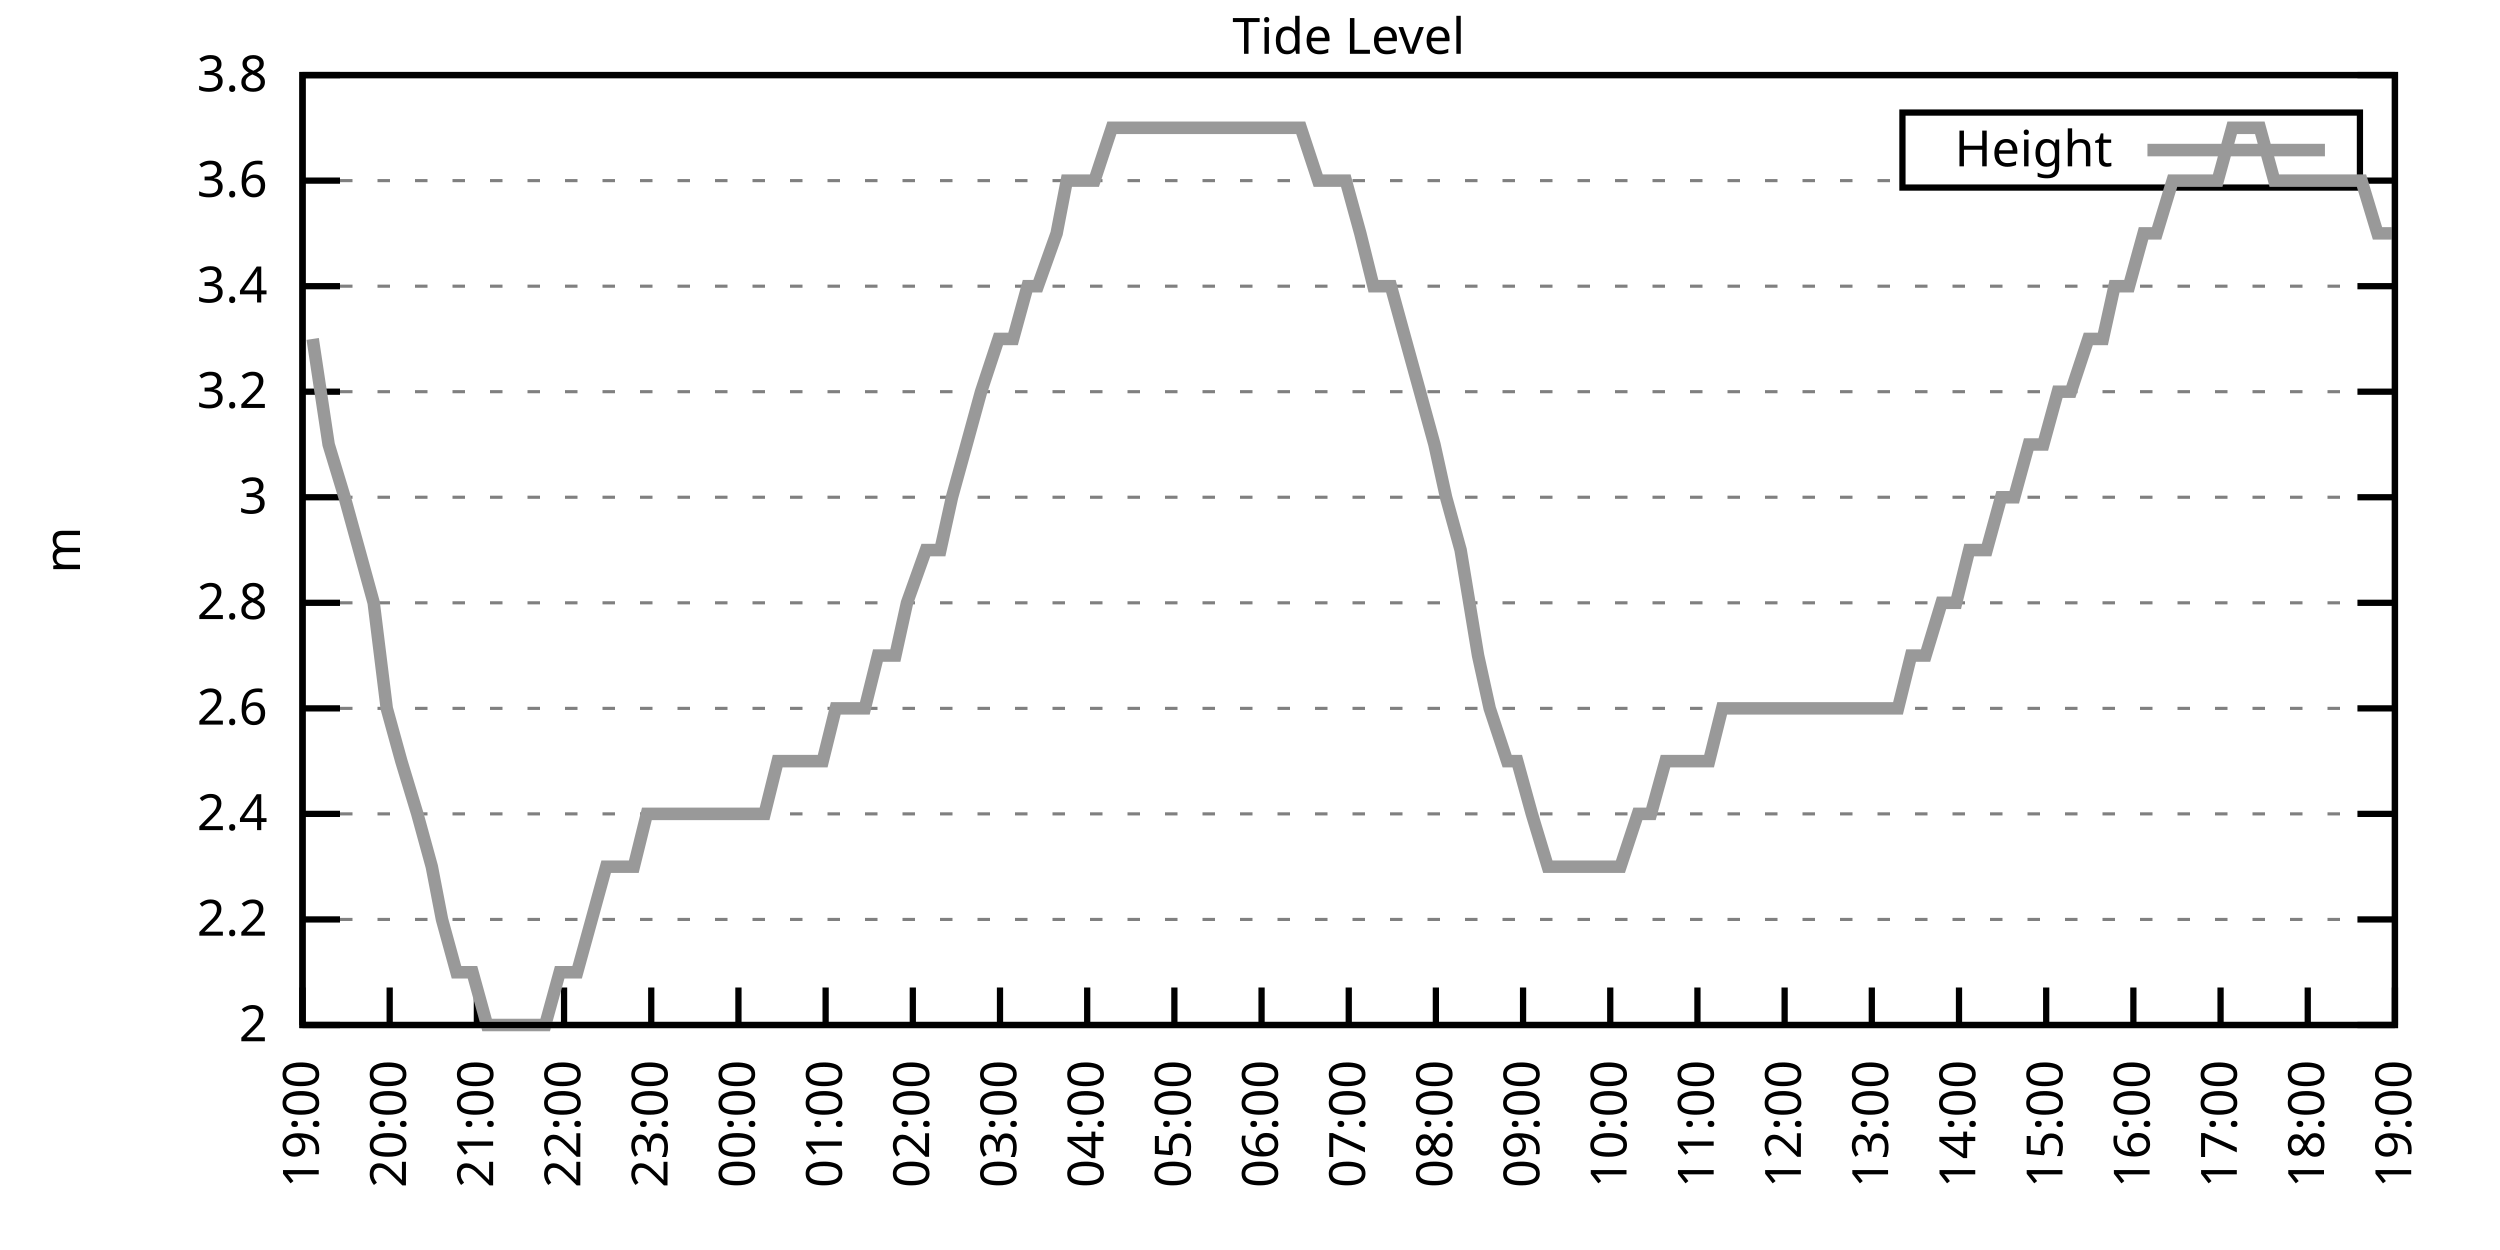
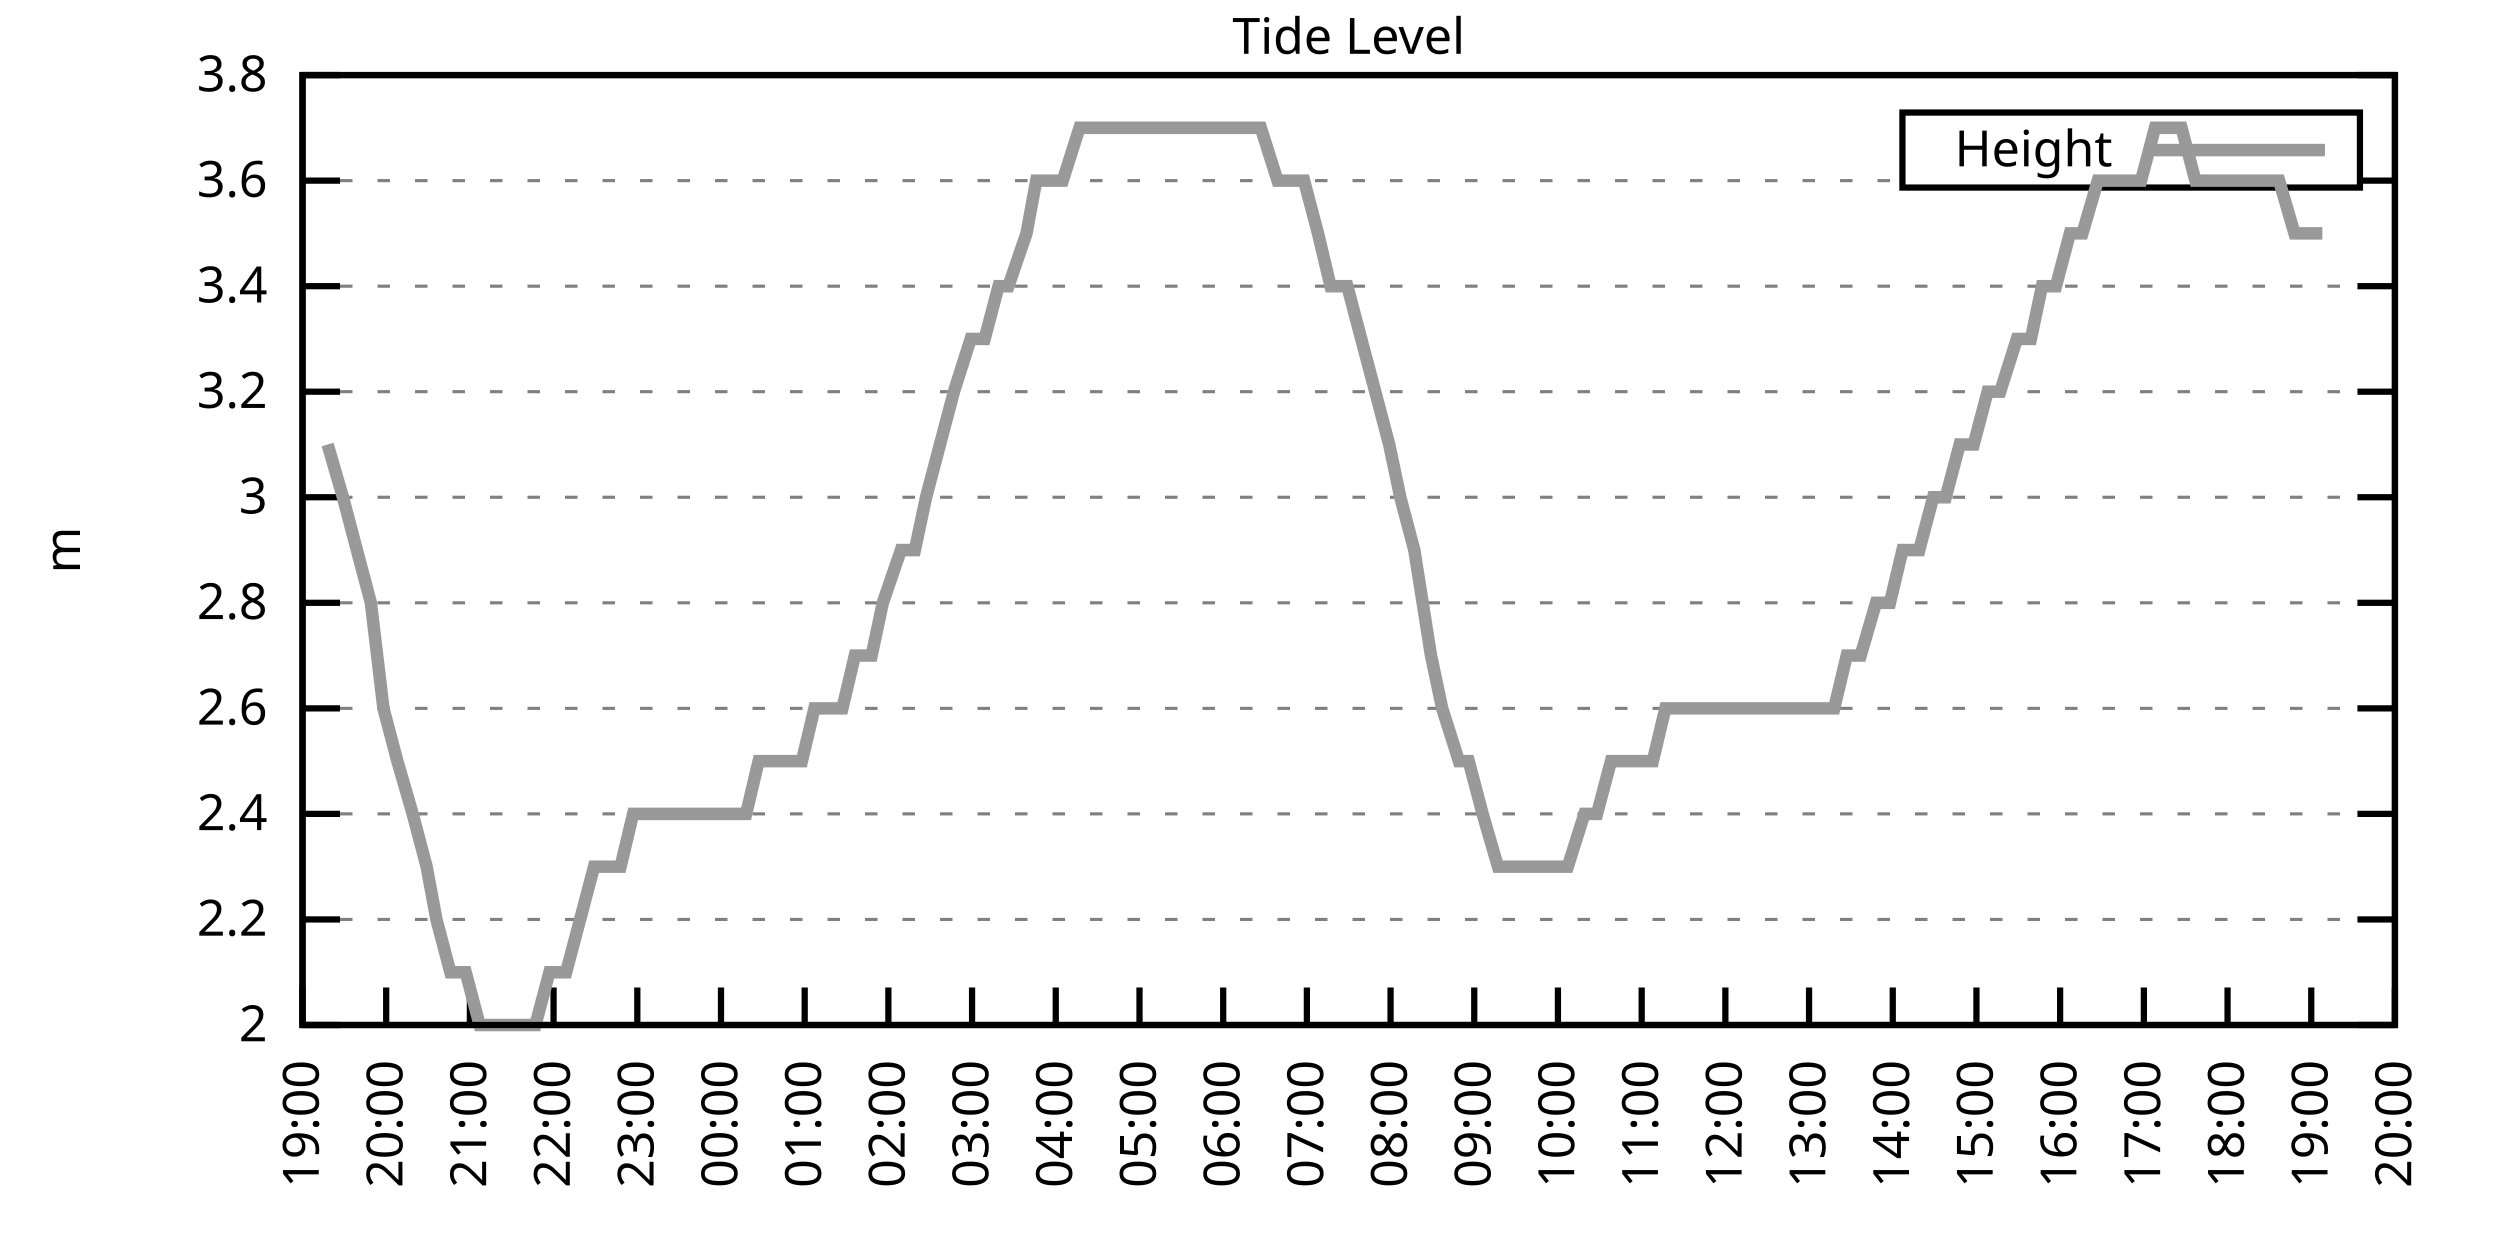
<svg xmlns="http://www.w3.org/2000/svg" xmlns:xlink="http://www.w3.org/1999/xlink" width="400" height="200" viewBox="0 0 400 200">
  <g id="gnuplot_canvas">
    <rect x="0" y="0" width="400" height="200" fill="none" />
    <defs>
      <circle id="gpDot" r="0.5" stroke-width="0.5" stroke="currentColor" />
      <path id="gpPt0" stroke-width="0.333" stroke="currentColor" d="M-1,0 h2 M0,-1 v2" />
      <path id="gpPt1" stroke-width="0.333" stroke="currentColor" d="M-1,-1 L1,1 M1,-1 L-1,1" />
      <path id="gpPt2" stroke-width="0.333" stroke="currentColor" d="M-1,0 L1,0 M0,-1 L0,1 M-1,-1 L1,1 M-1,1 L1,-1" />
      <rect id="gpPt3" stroke-width="0.333" stroke="currentColor" x="-1" y="-1" width="2" height="2" />
      <rect id="gpPt4" stroke-width="0.333" stroke="currentColor" fill="currentColor" x="-1" y="-1" width="2" height="2" />
      <circle id="gpPt5" stroke-width="0.333" stroke="currentColor" cx="0" cy="0" r="1" />
      <use xlink:href="#gpPt5" id="gpPt6" fill="currentColor" stroke="none" />
      <path id="gpPt7" stroke-width="0.333" stroke="currentColor" d="M0,-1.33 L-1.33,0.67 L1.33,0.67 z" />
      <use xlink:href="#gpPt7" id="gpPt8" fill="currentColor" stroke="none" />
      <use xlink:href="#gpPt7" id="gpPt9" stroke="currentColor" transform="rotate(180)" />
      <use xlink:href="#gpPt9" id="gpPt10" fill="currentColor" stroke="none" />
      <use xlink:href="#gpPt3" id="gpPt11" stroke="currentColor" transform="rotate(45)" />
      <use xlink:href="#gpPt11" id="gpPt12" fill="currentColor" stroke="none" />
      <path id="gpPt13" stroke-width="0.333" stroke="currentColor" d="M0,1.330 L1.265,0.411 L0.782,-1.067 L-0.782,-1.076 L-1.265,0.411 z" />
      <use xlink:href="#gpPt13" id="gpPt14" fill="currentColor" stroke="none" />
      <filter id="textbox" filterUnits="objectBoundingBox" x="0" y="0" height="1" width="1">
        <feFlood flood-color="white" flood-opacity="1" result="bgnd" />
        <feComposite in="SourceGraphic" in2="bgnd" operator="atop" />
      </filter>
      <filter id="greybox" filterUnits="objectBoundingBox" x="0" y="0" height="1" width="1">
        <feFlood flood-color="lightgrey" flood-opacity="1" result="grey" />
        <feComposite in="SourceGraphic" in2="grey" operator="atop" />
      </filter>
    </defs>
    <g fill="none" color="white" stroke="currentColor" stroke-width="1.00" stroke-linecap="butt" stroke-linejoin="miter">
</g>
    <g fill="none" color="black" stroke="currentColor" stroke-width="1.00" stroke-linecap="butt" stroke-linejoin="miter">
      <g stroke="none" shape-rendering="crispEdges">
        <polygon fill="rgb(255, 255, 255)" points="48.40,164.00 383.18,164.00 383.18,12.02 48.40,12.02 " />
      </g>
    </g>
    <g fill="none" color="black" stroke="currentColor" stroke-width="1.00" stroke-linecap="butt" stroke-linejoin="miter">
</g>
    <g fill="none" color="black" stroke="black" stroke-width="0.50" stroke-linecap="butt" stroke-linejoin="miter">
</g>
    <g fill="none" color="gray" stroke="currentColor" stroke-width="0.50" stroke-linecap="butt" stroke-linejoin="miter">
      <path stroke="gray" stroke-dasharray="2,4" class="gridline" d="M48.40,164.00 L383.19,164.00  " />
    </g>
    <g fill="none" color="gray" stroke="gray" stroke-width="1.00" stroke-linecap="butt" stroke-linejoin="miter">
</g>
    <g fill="none" color="black" stroke="currentColor" stroke-width="1.00" stroke-linecap="butt" stroke-linejoin="miter">
      <path stroke="black" d="M48.40,164.00 L54.40,164.00 M383.19,164.00 L377.19,164.00  " />
      <g transform="translate(42.80,166.60)" stroke="none" fill="black" font-family="Sans" font-size="8.00" text-anchor="end">
        <text>
          <tspan font-family="Sans"> 2</tspan>
        </text>
      </g>
    </g>
    <g fill="none" color="black" stroke="currentColor" stroke-width="1.00" stroke-linecap="butt" stroke-linejoin="miter">
</g>
    <g fill="none" color="black" stroke="black" stroke-width="0.50" stroke-linecap="butt" stroke-linejoin="miter">
</g>
    <g fill="none" color="gray" stroke="currentColor" stroke-width="0.50" stroke-linecap="butt" stroke-linejoin="miter">
      <path stroke="gray" stroke-dasharray="2,4" class="gridline" d="M48.40,147.11 L383.19,147.11  " />
    </g>
    <g fill="none" color="gray" stroke="gray" stroke-width="1.00" stroke-linecap="butt" stroke-linejoin="miter">
</g>
    <g fill="none" color="black" stroke="currentColor" stroke-width="1.00" stroke-linecap="butt" stroke-linejoin="miter">
      <path stroke="black" d="M48.40,147.11 L54.40,147.11 M383.19,147.11 L377.19,147.11  " />
      <g transform="translate(42.80,149.71)" stroke="none" fill="black" font-family="Sans" font-size="8.00" text-anchor="end">
        <text>
          <tspan font-family="Sans"> 2.2</tspan>
        </text>
      </g>
    </g>
    <g fill="none" color="black" stroke="currentColor" stroke-width="1.00" stroke-linecap="butt" stroke-linejoin="miter">
</g>
    <g fill="none" color="black" stroke="black" stroke-width="0.50" stroke-linecap="butt" stroke-linejoin="miter">
</g>
    <g fill="none" color="gray" stroke="currentColor" stroke-width="0.50" stroke-linecap="butt" stroke-linejoin="miter">
      <path stroke="gray" stroke-dasharray="2,4" class="gridline" d="M48.40,130.22 L383.19,130.22  " />
    </g>
    <g fill="none" color="gray" stroke="gray" stroke-width="1.00" stroke-linecap="butt" stroke-linejoin="miter">
</g>
    <g fill="none" color="black" stroke="currentColor" stroke-width="1.00" stroke-linecap="butt" stroke-linejoin="miter">
      <path stroke="black" d="M48.40,130.22 L54.40,130.22 M383.19,130.22 L377.19,130.22  " />
      <g transform="translate(42.80,132.82)" stroke="none" fill="black" font-family="Sans" font-size="8.00" text-anchor="end">
        <text>
          <tspan font-family="Sans"> 2.4</tspan>
        </text>
      </g>
    </g>
    <g fill="none" color="black" stroke="currentColor" stroke-width="1.00" stroke-linecap="butt" stroke-linejoin="miter">
</g>
    <g fill="none" color="black" stroke="black" stroke-width="0.50" stroke-linecap="butt" stroke-linejoin="miter">
</g>
    <g fill="none" color="gray" stroke="currentColor" stroke-width="0.50" stroke-linecap="butt" stroke-linejoin="miter">
      <path stroke="gray" stroke-dasharray="2,4" class="gridline" d="M48.40,113.34 L383.19,113.34  " />
    </g>
    <g fill="none" color="gray" stroke="gray" stroke-width="1.00" stroke-linecap="butt" stroke-linejoin="miter">
</g>
    <g fill="none" color="black" stroke="currentColor" stroke-width="1.00" stroke-linecap="butt" stroke-linejoin="miter">
      <path stroke="black" d="M48.40,113.34 L54.40,113.34 M383.19,113.34 L377.19,113.34  " />
      <g transform="translate(42.80,115.94)" stroke="none" fill="black" font-family="Sans" font-size="8.00" text-anchor="end">
        <text>
          <tspan font-family="Sans"> 2.6</tspan>
        </text>
      </g>
    </g>
    <g fill="none" color="black" stroke="currentColor" stroke-width="1.00" stroke-linecap="butt" stroke-linejoin="miter">
</g>
    <g fill="none" color="black" stroke="black" stroke-width="0.50" stroke-linecap="butt" stroke-linejoin="miter">
</g>
    <g fill="none" color="gray" stroke="currentColor" stroke-width="0.50" stroke-linecap="butt" stroke-linejoin="miter">
      <path stroke="gray" stroke-dasharray="2,4" class="gridline" d="M48.40,96.45 L383.19,96.45  " />
    </g>
    <g fill="none" color="gray" stroke="gray" stroke-width="1.00" stroke-linecap="butt" stroke-linejoin="miter">
</g>
    <g fill="none" color="black" stroke="currentColor" stroke-width="1.00" stroke-linecap="butt" stroke-linejoin="miter">
      <path stroke="black" d="M48.40,96.45 L54.40,96.45 M383.19,96.45 L377.19,96.45  " />
      <g transform="translate(42.80,99.05)" stroke="none" fill="black" font-family="Sans" font-size="8.00" text-anchor="end">
        <text>
          <tspan font-family="Sans"> 2.8</tspan>
        </text>
      </g>
    </g>
    <g fill="none" color="black" stroke="currentColor" stroke-width="1.00" stroke-linecap="butt" stroke-linejoin="miter">
</g>
    <g fill="none" color="black" stroke="black" stroke-width="0.50" stroke-linecap="butt" stroke-linejoin="miter">
</g>
    <g fill="none" color="gray" stroke="currentColor" stroke-width="0.50" stroke-linecap="butt" stroke-linejoin="miter">
      <path stroke="gray" stroke-dasharray="2,4" class="gridline" d="M48.40,79.56 L383.19,79.56  " />
    </g>
    <g fill="none" color="gray" stroke="gray" stroke-width="1.00" stroke-linecap="butt" stroke-linejoin="miter">
</g>
    <g fill="none" color="black" stroke="currentColor" stroke-width="1.00" stroke-linecap="butt" stroke-linejoin="miter">
      <path stroke="black" d="M48.40,79.56 L54.40,79.56 M383.19,79.56 L377.19,79.56  " />
      <g transform="translate(42.80,82.16)" stroke="none" fill="black" font-family="Sans" font-size="8.00" text-anchor="end">
        <text>
          <tspan font-family="Sans"> 3</tspan>
        </text>
      </g>
    </g>
    <g fill="none" color="black" stroke="currentColor" stroke-width="1.00" stroke-linecap="butt" stroke-linejoin="miter">
</g>
    <g fill="none" color="black" stroke="black" stroke-width="0.50" stroke-linecap="butt" stroke-linejoin="miter">
</g>
    <g fill="none" color="gray" stroke="currentColor" stroke-width="0.50" stroke-linecap="butt" stroke-linejoin="miter">
      <path stroke="gray" stroke-dasharray="2,4" class="gridline" d="M48.40,62.67 L383.19,62.67  " />
    </g>
    <g fill="none" color="gray" stroke="gray" stroke-width="1.00" stroke-linecap="butt" stroke-linejoin="miter">
</g>
    <g fill="none" color="black" stroke="currentColor" stroke-width="1.00" stroke-linecap="butt" stroke-linejoin="miter">
      <path stroke="black" d="M48.40,62.67 L54.40,62.67 M383.19,62.67 L377.19,62.67  " />
      <g transform="translate(42.80,65.27)" stroke="none" fill="black" font-family="Sans" font-size="8.00" text-anchor="end">
        <text>
          <tspan font-family="Sans"> 3.2</tspan>
        </text>
      </g>
    </g>
    <g fill="none" color="black" stroke="currentColor" stroke-width="1.00" stroke-linecap="butt" stroke-linejoin="miter">
</g>
    <g fill="none" color="black" stroke="black" stroke-width="0.50" stroke-linecap="butt" stroke-linejoin="miter">
</g>
    <g fill="none" color="gray" stroke="currentColor" stroke-width="0.50" stroke-linecap="butt" stroke-linejoin="miter">
      <path stroke="gray" stroke-dasharray="2,4" class="gridline" d="M48.40,45.79 L383.19,45.79  " />
    </g>
    <g fill="none" color="gray" stroke="gray" stroke-width="1.00" stroke-linecap="butt" stroke-linejoin="miter">
</g>
    <g fill="none" color="black" stroke="currentColor" stroke-width="1.00" stroke-linecap="butt" stroke-linejoin="miter">
      <path stroke="black" d="M48.40,45.79 L54.40,45.79 M383.19,45.79 L377.19,45.79  " />
      <g transform="translate(42.80,48.39)" stroke="none" fill="black" font-family="Sans" font-size="8.00" text-anchor="end">
        <text>
          <tspan font-family="Sans"> 3.4</tspan>
        </text>
      </g>
    </g>
    <g fill="none" color="black" stroke="currentColor" stroke-width="1.00" stroke-linecap="butt" stroke-linejoin="miter">
</g>
    <g fill="none" color="black" stroke="black" stroke-width="0.50" stroke-linecap="butt" stroke-linejoin="miter">
</g>
    <g fill="none" color="gray" stroke="currentColor" stroke-width="0.50" stroke-linecap="butt" stroke-linejoin="miter">
      <path stroke="gray" stroke-dasharray="2,4" class="gridline" d="M48.40,28.90 L304.39,28.90 M377.59,28.90 L383.19,28.90  " />
    </g>
    <g fill="none" color="gray" stroke="gray" stroke-width="1.00" stroke-linecap="butt" stroke-linejoin="miter">
</g>
    <g fill="none" color="black" stroke="currentColor" stroke-width="1.00" stroke-linecap="butt" stroke-linejoin="miter">
      <path stroke="black" d="M48.40,28.90 L54.40,28.90 M383.19,28.90 L377.19,28.90  " />
      <g transform="translate(42.80,31.50)" stroke="none" fill="black" font-family="Sans" font-size="8.00" text-anchor="end">
        <text>
          <tspan font-family="Sans"> 3.6</tspan>
        </text>
      </g>
    </g>
    <g fill="none" color="black" stroke="currentColor" stroke-width="1.00" stroke-linecap="butt" stroke-linejoin="miter">
</g>
    <g fill="none" color="black" stroke="black" stroke-width="0.50" stroke-linecap="butt" stroke-linejoin="miter">
</g>
    <g fill="none" color="gray" stroke="currentColor" stroke-width="0.50" stroke-linecap="butt" stroke-linejoin="miter">
      <path stroke="gray" stroke-dasharray="2,4" class="gridline" d="M48.40,12.01 L383.19,12.01  " />
    </g>
    <g fill="none" color="gray" stroke="gray" stroke-width="1.00" stroke-linecap="butt" stroke-linejoin="miter">
</g>
    <g fill="none" color="black" stroke="currentColor" stroke-width="1.00" stroke-linecap="butt" stroke-linejoin="miter">
      <path stroke="black" d="M48.40,12.01 L54.40,12.01 M383.19,12.01 L377.19,12.01  " />
      <g transform="translate(42.80,14.61)" stroke="none" fill="black" font-family="Sans" font-size="8.00" text-anchor="end">
        <text>
          <tspan font-family="Sans"> 3.8</tspan>
        </text>
      </g>
    </g>
    <g fill="none" color="black" stroke="currentColor" stroke-width="1.00" stroke-linecap="butt" stroke-linejoin="miter">
      <path stroke="black" d="M48.40,164.00 L48.40,158.00  " />
      <g transform="translate(51.00,169.60) rotate(270.00)" stroke="none" fill="black" font-family="Sans" font-size="8.00" text-anchor="end">
        <text>
          <tspan font-family="Sans">19:00</tspan>
        </text>
      </g>
    </g>
    <g fill="none" color="black" stroke="currentColor" stroke-width="1.00" stroke-linecap="butt" stroke-linejoin="miter">
-       <path stroke="black" d="M62.35,164.00 L62.35,158.00  " />
-       <g transform="translate(64.95,169.60) rotate(270.00)" stroke="none" fill="black" font-family="Sans" font-size="8.00" text-anchor="end">
+       <path stroke="black" d="M61.79,164.00 L61.79,158.00  " />
+       <g transform="translate(64.39,169.60) rotate(270.00)" stroke="none" fill="black" font-family="Sans" font-size="8.00" text-anchor="end">
        <text>
          <tspan font-family="Sans">20:00</tspan>
        </text>
      </g>
    </g>
    <g fill="none" color="black" stroke="currentColor" stroke-width="1.00" stroke-linecap="butt" stroke-linejoin="miter">
-       <path stroke="black" d="M76.30,164.00 L76.30,158.00  " />
-       <g transform="translate(78.90,169.60) rotate(270.00)" stroke="none" fill="black" font-family="Sans" font-size="8.00" text-anchor="end">
+       <path stroke="black" d="M75.18,164.00 L75.18,158.00  " />
+       <g transform="translate(77.78,169.60) rotate(270.00)" stroke="none" fill="black" font-family="Sans" font-size="8.00" text-anchor="end">
        <text>
          <tspan font-family="Sans">21:00</tspan>
        </text>
      </g>
    </g>
    <g fill="none" color="black" stroke="currentColor" stroke-width="1.00" stroke-linecap="butt" stroke-linejoin="miter">
-       <path stroke="black" d="M90.25,164.00 L90.25,158.00  " />
-       <g transform="translate(92.85,169.60) rotate(270.00)" stroke="none" fill="black" font-family="Sans" font-size="8.00" text-anchor="end">
+       <path stroke="black" d="M88.57,164.00 L88.57,158.00  " />
+       <g transform="translate(91.17,169.60) rotate(270.00)" stroke="none" fill="black" font-family="Sans" font-size="8.00" text-anchor="end">
        <text>
          <tspan font-family="Sans">22:00</tspan>
        </text>
      </g>
    </g>
    <g fill="none" color="black" stroke="currentColor" stroke-width="1.00" stroke-linecap="butt" stroke-linejoin="miter">
-       <path stroke="black" d="M104.20,164.00 L104.20,158.00  " />
-       <g transform="translate(106.80,169.60) rotate(270.00)" stroke="none" fill="black" font-family="Sans" font-size="8.00" text-anchor="end">
+       <path stroke="black" d="M101.97,164.00 L101.97,158.00  " />
+       <g transform="translate(104.57,169.60) rotate(270.00)" stroke="none" fill="black" font-family="Sans" font-size="8.00" text-anchor="end">
        <text>
          <tspan font-family="Sans">23:00</tspan>
        </text>
      </g>
    </g>
    <g fill="none" color="black" stroke="currentColor" stroke-width="1.00" stroke-linecap="butt" stroke-linejoin="miter">
-       <path stroke="black" d="M118.15,164.00 L118.15,158.00  " />
-       <g transform="translate(120.75,169.60) rotate(270.00)" stroke="none" fill="black" font-family="Sans" font-size="8.00" text-anchor="end">
+       <path stroke="black" d="M115.36,164.00 L115.36,158.00  " />
+       <g transform="translate(117.96,169.60) rotate(270.00)" stroke="none" fill="black" font-family="Sans" font-size="8.00" text-anchor="end">
        <text>
          <tspan font-family="Sans">00:00</tspan>
        </text>
      </g>
    </g>
    <g fill="none" color="black" stroke="currentColor" stroke-width="1.00" stroke-linecap="butt" stroke-linejoin="miter">
-       <path stroke="black" d="M132.10,164.00 L132.10,158.00  " />
-       <g transform="translate(134.70,169.60) rotate(270.00)" stroke="none" fill="black" font-family="Sans" font-size="8.00" text-anchor="end">
+       <path stroke="black" d="M128.75,164.00 L128.75,158.00  " />
+       <g transform="translate(131.35,169.60) rotate(270.00)" stroke="none" fill="black" font-family="Sans" font-size="8.00" text-anchor="end">
        <text>
          <tspan font-family="Sans">01:00</tspan>
        </text>
      </g>
    </g>
    <g fill="none" color="black" stroke="currentColor" stroke-width="1.00" stroke-linecap="butt" stroke-linejoin="miter">
-       <path stroke="black" d="M146.05,164.00 L146.05,158.00  " />
-       <g transform="translate(148.65,169.60) rotate(270.00)" stroke="none" fill="black" font-family="Sans" font-size="8.00" text-anchor="end">
+       <path stroke="black" d="M142.14,164.00 L142.14,158.00  " />
+       <g transform="translate(144.74,169.60) rotate(270.00)" stroke="none" fill="black" font-family="Sans" font-size="8.00" text-anchor="end">
        <text>
          <tspan font-family="Sans">02:00</tspan>
        </text>
      </g>
    </g>
    <g fill="none" color="black" stroke="currentColor" stroke-width="1.00" stroke-linecap="butt" stroke-linejoin="miter">
-       <path stroke="black" d="M160.00,164.00 L160.00,158.00  " />
-       <g transform="translate(162.60,169.60) rotate(270.00)" stroke="none" fill="black" font-family="Sans" font-size="8.00" text-anchor="end">
+       <path stroke="black" d="M155.53,164.00 L155.53,158.00  " />
+       <g transform="translate(158.13,169.60) rotate(270.00)" stroke="none" fill="black" font-family="Sans" font-size="8.00" text-anchor="end">
        <text>
          <tspan font-family="Sans">03:00</tspan>
        </text>
      </g>
    </g>
    <g fill="none" color="black" stroke="currentColor" stroke-width="1.00" stroke-linecap="butt" stroke-linejoin="miter">
-       <path stroke="black" d="M173.95,164.00 L173.95,158.00  " />
-       <g transform="translate(176.55,169.60) rotate(270.00)" stroke="none" fill="black" font-family="Sans" font-size="8.00" text-anchor="end">
+       <path stroke="black" d="M168.92,164.00 L168.92,158.00  " />
+       <g transform="translate(171.52,169.60) rotate(270.00)" stroke="none" fill="black" font-family="Sans" font-size="8.00" text-anchor="end">
        <text>
          <tspan font-family="Sans">04:00</tspan>
        </text>
      </g>
    </g>
    <g fill="none" color="black" stroke="currentColor" stroke-width="1.00" stroke-linecap="butt" stroke-linejoin="miter">
-       <path stroke="black" d="M187.90,164.00 L187.90,158.00  " />
-       <g transform="translate(190.50,169.60) rotate(270.00)" stroke="none" fill="black" font-family="Sans" font-size="8.00" text-anchor="end">
+       <path stroke="black" d="M182.32,164.00 L182.32,158.00  " />
+       <g transform="translate(184.92,169.60) rotate(270.00)" stroke="none" fill="black" font-family="Sans" font-size="8.00" text-anchor="end">
        <text>
          <tspan font-family="Sans">05:00</tspan>
        </text>
      </g>
    </g>
    <g fill="none" color="black" stroke="currentColor" stroke-width="1.00" stroke-linecap="butt" stroke-linejoin="miter">
-       <path stroke="black" d="M201.85,164.00 L201.85,158.00  " />
-       <g transform="translate(204.45,169.60) rotate(270.00)" stroke="none" fill="black" font-family="Sans" font-size="8.00" text-anchor="end">
+       <path stroke="black" d="M195.71,164.00 L195.71,158.00  " />
+       <g transform="translate(198.31,169.60) rotate(270.00)" stroke="none" fill="black" font-family="Sans" font-size="8.00" text-anchor="end">
        <text>
          <tspan font-family="Sans">06:00</tspan>
        </text>
      </g>
    </g>
    <g fill="none" color="black" stroke="currentColor" stroke-width="1.00" stroke-linecap="butt" stroke-linejoin="miter">
-       <path stroke="black" d="M215.80,164.00 L215.80,158.00  " />
-       <g transform="translate(218.40,169.60) rotate(270.00)" stroke="none" fill="black" font-family="Sans" font-size="8.00" text-anchor="end">
+       <path stroke="black" d="M209.10,164.00 L209.10,158.00  " />
+       <g transform="translate(211.70,169.60) rotate(270.00)" stroke="none" fill="black" font-family="Sans" font-size="8.00" text-anchor="end">
        <text>
          <tspan font-family="Sans">07:00</tspan>
        </text>
      </g>
    </g>
    <g fill="none" color="black" stroke="currentColor" stroke-width="1.00" stroke-linecap="butt" stroke-linejoin="miter">
-       <path stroke="black" d="M229.74,164.00 L229.74,158.00  " />
-       <g transform="translate(232.34,169.60) rotate(270.00)" stroke="none" fill="black" font-family="Sans" font-size="8.00" text-anchor="end">
+       <path stroke="black" d="M222.49,164.00 L222.49,158.00  " />
+       <g transform="translate(225.09,169.60) rotate(270.00)" stroke="none" fill="black" font-family="Sans" font-size="8.00" text-anchor="end">
        <text>
          <tspan font-family="Sans">08:00</tspan>
        </text>
      </g>
    </g>
    <g fill="none" color="black" stroke="currentColor" stroke-width="1.00" stroke-linecap="butt" stroke-linejoin="miter">
-       <path stroke="black" d="M243.69,164.00 L243.69,158.00  " />
-       <g transform="translate(246.29,169.60) rotate(270.00)" stroke="none" fill="black" font-family="Sans" font-size="8.00" text-anchor="end">
+       <path stroke="black" d="M235.88,164.00 L235.88,158.00  " />
+       <g transform="translate(238.48,169.60) rotate(270.00)" stroke="none" fill="black" font-family="Sans" font-size="8.00" text-anchor="end">
        <text>
          <tspan font-family="Sans">09:00</tspan>
        </text>
      </g>
    </g>
    <g fill="none" color="black" stroke="currentColor" stroke-width="1.00" stroke-linecap="butt" stroke-linejoin="miter">
-       <path stroke="black" d="M257.64,164.00 L257.64,158.00  " />
-       <g transform="translate(260.24,169.60) rotate(270.00)" stroke="none" fill="black" font-family="Sans" font-size="8.00" text-anchor="end">
+       <path stroke="black" d="M249.27,164.00 L249.27,158.00  " />
+       <g transform="translate(251.87,169.60) rotate(270.00)" stroke="none" fill="black" font-family="Sans" font-size="8.00" text-anchor="end">
        <text>
          <tspan font-family="Sans">10:00</tspan>
        </text>
      </g>
    </g>
    <g fill="none" color="black" stroke="currentColor" stroke-width="1.00" stroke-linecap="butt" stroke-linejoin="miter">
-       <path stroke="black" d="M271.59,164.00 L271.59,158.00  " />
-       <g transform="translate(274.19,169.60) rotate(270.00)" stroke="none" fill="black" font-family="Sans" font-size="8.00" text-anchor="end">
+       <path stroke="black" d="M262.67,164.00 L262.67,158.00  " />
+       <g transform="translate(265.27,169.60) rotate(270.00)" stroke="none" fill="black" font-family="Sans" font-size="8.00" text-anchor="end">
        <text>
          <tspan font-family="Sans">11:00</tspan>
        </text>
      </g>
    </g>
    <g fill="none" color="black" stroke="currentColor" stroke-width="1.00" stroke-linecap="butt" stroke-linejoin="miter">
-       <path stroke="black" d="M285.54,164.00 L285.54,158.00  " />
-       <g transform="translate(288.14,169.60) rotate(270.00)" stroke="none" fill="black" font-family="Sans" font-size="8.00" text-anchor="end">
+       <path stroke="black" d="M276.06,164.00 L276.06,158.00  " />
+       <g transform="translate(278.66,169.60) rotate(270.00)" stroke="none" fill="black" font-family="Sans" font-size="8.00" text-anchor="end">
        <text>
          <tspan font-family="Sans">12:00</tspan>
        </text>
      </g>
    </g>
    <g fill="none" color="black" stroke="currentColor" stroke-width="1.00" stroke-linecap="butt" stroke-linejoin="miter">
-       <path stroke="black" d="M299.49,164.00 L299.49,158.00  " />
-       <g transform="translate(302.09,169.60) rotate(270.00)" stroke="none" fill="black" font-family="Sans" font-size="8.00" text-anchor="end">
+       <path stroke="black" d="M289.45,164.00 L289.45,158.00  " />
+       <g transform="translate(292.05,169.60) rotate(270.00)" stroke="none" fill="black" font-family="Sans" font-size="8.00" text-anchor="end">
        <text>
          <tspan font-family="Sans">13:00</tspan>
        </text>
      </g>
    </g>
    <g fill="none" color="black" stroke="currentColor" stroke-width="1.00" stroke-linecap="butt" stroke-linejoin="miter">
-       <path stroke="black" d="M313.44,164.00 L313.44,158.00  " />
-       <g transform="translate(316.04,169.60) rotate(270.00)" stroke="none" fill="black" font-family="Sans" font-size="8.00" text-anchor="end">
+       <path stroke="black" d="M302.84,164.00 L302.84,158.00  " />
+       <g transform="translate(305.44,169.60) rotate(270.00)" stroke="none" fill="black" font-family="Sans" font-size="8.00" text-anchor="end">
        <text>
          <tspan font-family="Sans">14:00</tspan>
        </text>
      </g>
    </g>
    <g fill="none" color="black" stroke="currentColor" stroke-width="1.00" stroke-linecap="butt" stroke-linejoin="miter">
-       <path stroke="black" d="M327.39,164.00 L327.39,158.00  " />
-       <g transform="translate(329.99,169.60) rotate(270.00)" stroke="none" fill="black" font-family="Sans" font-size="8.00" text-anchor="end">
+       <path stroke="black" d="M316.23,164.00 L316.23,158.00  " />
+       <g transform="translate(318.83,169.60) rotate(270.00)" stroke="none" fill="black" font-family="Sans" font-size="8.00" text-anchor="end">
        <text>
          <tspan font-family="Sans">15:00</tspan>
        </text>
      </g>
    </g>
    <g fill="none" color="black" stroke="currentColor" stroke-width="1.00" stroke-linecap="butt" stroke-linejoin="miter">
-       <path stroke="black" d="M341.34,164.00 L341.34,158.00  " />
-       <g transform="translate(343.94,169.60) rotate(270.00)" stroke="none" fill="black" font-family="Sans" font-size="8.00" text-anchor="end">
+       <path stroke="black" d="M329.62,164.00 L329.62,158.00  " />
+       <g transform="translate(332.22,169.60) rotate(270.00)" stroke="none" fill="black" font-family="Sans" font-size="8.00" text-anchor="end">
        <text>
          <tspan font-family="Sans">16:00</tspan>
        </text>
      </g>
    </g>
    <g fill="none" color="black" stroke="currentColor" stroke-width="1.00" stroke-linecap="butt" stroke-linejoin="miter">
-       <path stroke="black" d="M355.29,164.00 L355.29,158.00  " />
-       <g transform="translate(357.89,169.60) rotate(270.00)" stroke="none" fill="black" font-family="Sans" font-size="8.00" text-anchor="end">
+       <path stroke="black" d="M343.02,164.00 L343.02,158.00  " />
+       <g transform="translate(345.62,169.60) rotate(270.00)" stroke="none" fill="black" font-family="Sans" font-size="8.00" text-anchor="end">
        <text>
          <tspan font-family="Sans">17:00</tspan>
        </text>
      </g>
    </g>
    <g fill="none" color="black" stroke="currentColor" stroke-width="1.00" stroke-linecap="butt" stroke-linejoin="miter">
-       <path stroke="black" d="M369.24,164.00 L369.24,158.00  " />
-       <g transform="translate(371.84,169.60) rotate(270.00)" stroke="none" fill="black" font-family="Sans" font-size="8.00" text-anchor="end">
+       <path stroke="black" d="M356.41,164.00 L356.41,158.00  " />
+       <g transform="translate(359.01,169.60) rotate(270.00)" stroke="none" fill="black" font-family="Sans" font-size="8.00" text-anchor="end">
        <text>
          <tspan font-family="Sans">18:00</tspan>
+         </text>
+       </g>
+     </g>
+     <g fill="none" color="black" stroke="currentColor" stroke-width="1.00" stroke-linecap="butt" stroke-linejoin="miter">
+       <path stroke="black" d="M369.80,164.00 L369.80,158.00  " />
+       <g transform="translate(372.40,169.60) rotate(270.00)" stroke="none" fill="black" font-family="Sans" font-size="8.00" text-anchor="end">
+         <text>
+           <tspan font-family="Sans">19:00</tspan>
        </text>
      </g>
    </g>
    <g fill="none" color="black" stroke="currentColor" stroke-width="1.00" stroke-linecap="butt" stroke-linejoin="miter">
      <path stroke="black" d="M383.19,164.00 L383.19,158.00  " />
      <g transform="translate(385.79,169.60) rotate(270.00)" stroke="none" fill="black" font-family="Sans" font-size="8.00" text-anchor="end">
        <text>
-           <tspan font-family="Sans">19:00</tspan>
+           <tspan font-family="Sans">20:00</tspan>
        </text>
      </g>
    </g>
    <g fill="none" color="black" stroke="currentColor" stroke-width="1.00" stroke-linecap="butt" stroke-linejoin="miter">
</g>
    <g fill="none" color="black" stroke="currentColor" stroke-width="1.00" stroke-linecap="butt" stroke-linejoin="miter">
      <path stroke="black" d="M48.40,12.01 L48.40,164.00 L383.19,164.00 L383.19,12.01 L48.40,12.01 Z  " />
    </g>
    <g fill="none" color="black" stroke="currentColor" stroke-width="1.00" stroke-linecap="butt" stroke-linejoin="miter">
</g>
    <g fill="none" color="black" stroke="currentColor" stroke-width="1.00" stroke-linecap="butt" stroke-linejoin="miter">
      <path stroke="black" d="M304.39,30.01 L304.39,18.01 L377.59,18.01 L377.59,30.01 L304.39,30.01 Z  " />
    </g>
    <g id="Tide_level_plot_1">
      <g fill="none" color="white" stroke="black" stroke-width="2.00" stroke-linecap="butt" stroke-linejoin="miter">
</g>
      <g fill="none" color="black" stroke="currentColor" stroke-width="2.00" stroke-linecap="butt" stroke-linejoin="miter">
        <g transform="translate(337.99,26.61)" stroke="none" fill="black" font-family="Sans" font-size="8.00" text-anchor="end">
          <text>
            <tspan font-family="Sans">Height</tspan>
          </text>
        </g>
      </g>
      <g fill="none" color="black" stroke="currentColor" stroke-width="2.00" stroke-linecap="butt" stroke-linejoin="miter">
-         <path stroke="rgb(153, 153, 153)" d="M343.59,24.01 L371.99,24.01 M50.03,54.23 L52.58,71.12 L55.14,79.56 L57.47,88.01 L59.79,96.45 L61.88,113.34   L64.21,121.78 L66.77,130.22 L69.09,138.67 L70.72,147.11 L73.04,155.56 L75.60,155.56 L77.93,164.00 L80.48,164.00   L82.58,164.00 L85.37,164.00 L87.23,164.00 L89.55,155.56 L92.34,155.56 L94.67,147.11 L96.99,138.67 L98.85,138.67   L101.41,138.67 L103.50,130.22 L105.83,130.22 L108.15,130.22 L110.94,130.22 L113.03,130.22 L115.36,130.22 L117.45,130.22   L120.24,130.22 L122.33,130.22 L124.43,121.78 L127.22,121.78 L129.54,121.78 L131.63,121.78 L133.72,113.34 L136.51,113.34   L138.37,113.34 L140.47,104.89 L143.26,104.89 L145.12,96.45 L148.14,88.01 L150.46,88.01 L152.32,79.56 L154.65,71.12   L156.97,62.67 L159.76,54.23 L162.09,54.23 L164.41,45.79 L166.04,45.79 L169.06,37.34 L170.69,28.90 L173.48,28.90   L175.11,28.90 L177.90,20.45 L180.69,20.45 L182.32,20.45 L185.11,20.45 L187.43,20.45 L189.99,20.45 L192.08,20.45   L194.17,20.45 L196.96,20.45 L199.06,20.45 L201.15,20.45 L203.47,20.45 L206.03,20.45 L208.12,20.45 L210.91,28.90   L213.24,28.90 L215.33,28.90 L217.65,37.34 L219.75,45.79 L222.54,45.79 L224.86,54.23 L227.19,62.67 L229.51,71.12   L231.37,79.56 L233.70,88.01 L236.49,104.89 L238.35,113.34 L241.14,121.78 L242.76,121.78 L245.09,130.22 L247.65,138.67   L249.74,138.67 L252.30,138.67 L255.09,138.67 L256.95,138.67 L259.27,138.67 L262.06,130.22 L264.15,130.22 L266.48,121.78   L269.04,121.78 L271.36,121.78 L273.45,121.78 L275.55,113.34 L278.34,113.34 L280.66,113.34 L282.99,113.34 L285.08,113.34   L287.40,113.34 L289.73,113.34 L291.59,113.34 L294.61,113.34 L296.70,113.34 L298.80,113.34 L301.35,113.34 L303.68,113.34   L305.77,104.89 L308.09,104.89 L310.65,96.45 L312.98,96.45 L315.07,88.01 L317.86,88.01 L320.18,79.56 L322.28,79.56   L324.60,71.12 L326.93,71.12 L329.25,62.67 L331.34,62.67 L334.13,54.23 L336.46,54.23 L338.32,45.79 L340.64,45.79   L342.97,37.34 L345.06,37.34 L347.62,28.90 L349.94,28.90 L352.50,28.90 L354.83,28.90 L357.15,20.45 L359.24,20.45   L361.57,20.45 L363.89,28.90 L366.45,28.90 L368.31,28.90 L371.33,28.90 L373.66,28.90 L375.98,28.90 L377.84,28.90   L380.40,37.34 L382.73,37.34  " />
+         <path stroke="rgb(153, 153, 153)" d="M343.59,24.01 L371.99,24.01 M52.42,71.12 L54.87,79.56 L57.10,88.01 L59.34,96.45 L61.35,113.34 L63.58,121.78   L66.03,130.22 L68.26,138.67 L69.83,147.11 L72.06,155.56 L74.51,155.56 L76.75,164.00 L79.20,164.00 L81.21,164.00   L83.89,164.00 L85.67,164.00 L87.91,155.56 L90.58,155.56 L92.82,147.11 L95.05,138.67 L96.83,138.67 L99.29,138.67   L101.30,130.22 L103.53,130.22 L105.76,130.22 L108.44,130.22 L110.45,130.22 L112.68,130.22 L114.69,130.22 L117.37,130.22   L119.38,130.22 L121.38,121.78 L124.06,121.78 L126.29,121.78 L128.30,121.78 L130.31,113.34 L132.99,113.34 L134.78,113.34   L136.78,104.89 L139.46,104.89 L141.25,96.45 L144.15,88.01 L146.38,88.01 L148.17,79.56 L150.40,71.12 L152.63,62.67   L155.31,54.23 L157.54,54.23 L159.77,45.79 L161.34,45.79 L164.24,37.34 L165.80,28.90 L168.48,28.90 L170.04,28.90   L172.72,20.45 L175.40,20.45 L176.96,20.45 L179.64,20.45 L181.87,20.45 L184.32,20.45 L186.33,20.45 L188.34,20.45   L191.02,20.45 L193.03,20.45 L195.04,20.45 L197.27,20.45 L199.73,20.45 L201.73,20.45 L204.41,28.90 L206.64,28.90   L208.65,28.90 L210.88,37.34 L212.89,45.79 L215.57,45.79 L217.80,54.23 L220.04,62.67 L222.27,71.12 L224.05,79.56   L226.29,88.01 L228.96,104.89 L230.75,113.34 L233.43,121.78 L234.99,121.78 L237.22,130.22 L239.68,138.67 L241.69,138.67   L244.14,138.67 L246.82,138.67 L248.60,138.67 L250.84,138.67 L253.51,130.22 L255.52,130.22 L257.76,121.78 L260.21,121.78   L262.44,121.78 L264.45,121.78 L266.46,113.34 L269.14,113.34 L271.37,113.34 L273.60,113.34 L275.61,113.34 L277.84,113.34   L280.07,113.34 L281.86,113.34 L284.76,113.34 L286.77,113.34 L288.78,113.34 L291.23,113.34 L293.47,113.34 L295.48,104.89   L297.71,104.89 L300.16,96.45 L302.39,96.45 L304.40,88.01 L307.08,88.01 L309.31,79.56 L311.32,79.56 L313.55,71.12   L315.79,71.12 L318.02,62.67 L320.03,62.67 L322.70,54.23 L324.94,54.23 L326.72,45.79 L328.95,45.79 L331.19,37.34   L333.19,37.34 L335.65,28.90 L337.88,28.90 L340.34,28.90 L342.57,28.90 L344.80,20.45 L346.81,20.45 L349.04,20.45   L351.27,28.90 L353.73,28.90 L355.51,28.90 L358.42,28.90 L360.65,28.90 L362.88,28.90 L364.66,28.90 L367.12,37.34   L369.35,37.34 L371.58,37.34  " />
      </g>
    </g>
    <g fill="none" color="black" stroke="currentColor" stroke-width="2.00" stroke-linecap="butt" stroke-linejoin="miter">
</g>
    <g fill="none" color="black" stroke="black" stroke-width="1.00" stroke-linecap="butt" stroke-linejoin="miter">
</g>
    <g fill="none" color="black" stroke="currentColor" stroke-width="1.00" stroke-linecap="butt" stroke-linejoin="miter">
      <path stroke="black" d="M48.40,12.01 L48.40,164.00 L383.19,164.00 L383.19,12.01 L48.40,12.01 Z  " />
      <g transform="translate(12.80,88.01) rotate(270.00)" stroke="none" fill="black" font-family="Sans" font-size="8.00" text-anchor="middle">
        <text>
          <tspan font-family="Sans">m</tspan>
        </text>
      </g>
    </g>
    <g fill="none" color="black" stroke="currentColor" stroke-width="1.00" stroke-linecap="butt" stroke-linejoin="miter">
</g>
    <g fill="none" color="black" stroke="currentColor" stroke-width="1.00" stroke-linecap="butt" stroke-linejoin="miter">
      <g transform="translate(215.79,8.61)" stroke="none" fill="black" font-family="Sans" font-size="8.00" text-anchor="middle">
        <text>
          <tspan font-family="Sans">Tide Level</tspan>
        </text>
      </g>
    </g>
    <g fill="none" color="black" stroke="currentColor" stroke-width="1.00" stroke-linecap="butt" stroke-linejoin="miter">
</g>
  </g>
</svg>
